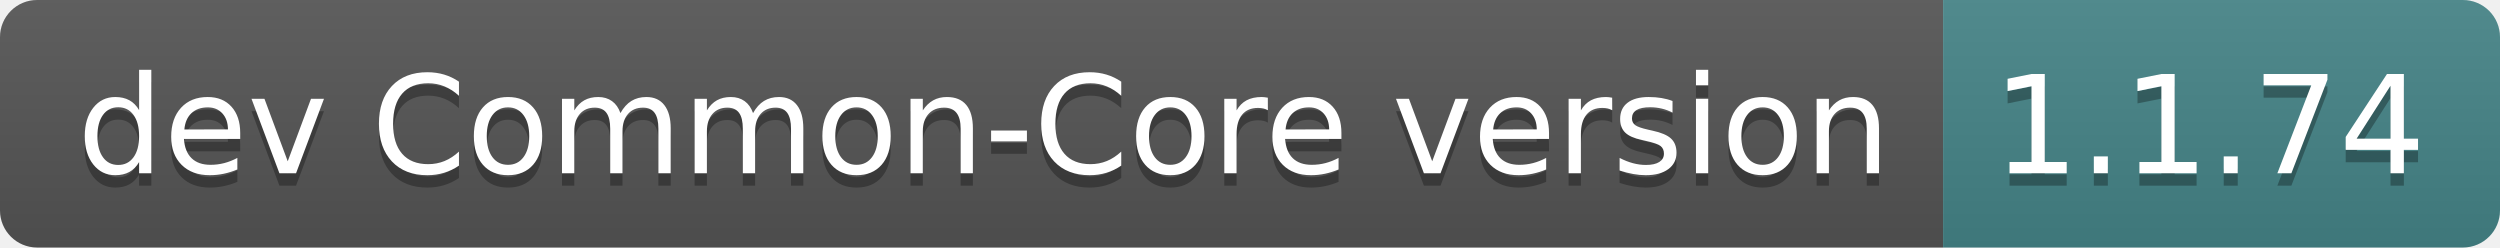
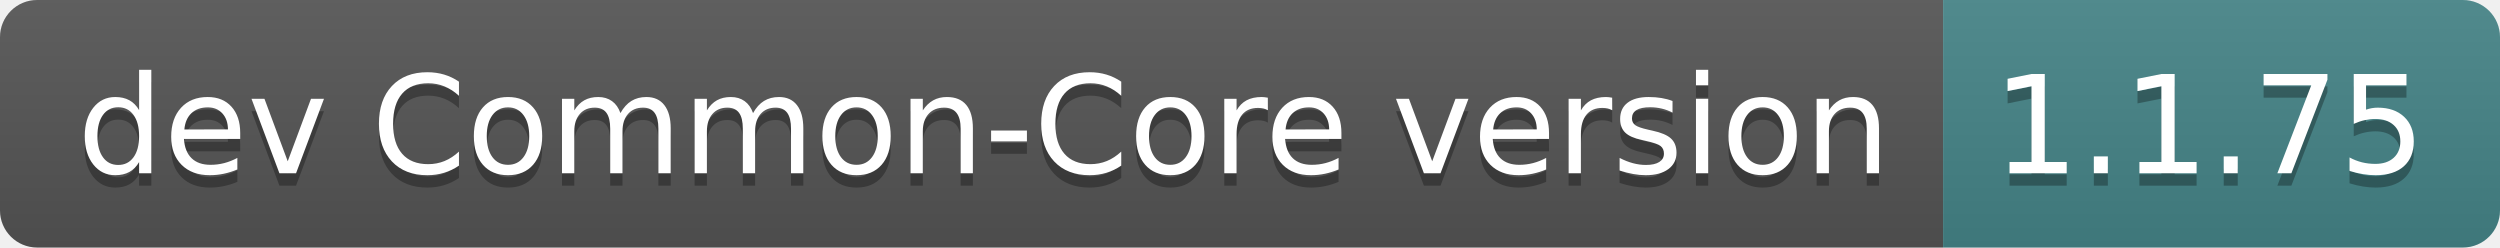
- <svg xmlns="http://www.w3.org/2000/svg" width="202" height="20" role="img" aria-label="dev Common-Core version: 1.1.74">
+ <svg xmlns="http://www.w3.org/2000/svg" width="202" height="20" role="img" aria-label="dev Common-Core version: 1.1.75">
  <linearGradient id="s" x2="0" y2="100%">
    <stop offset="0" stop-color="#bbb" stop-opacity=".1" />
    <stop offset="1" stop-opacity=".1" />
  </linearGradient>
  <clipPath id="r">
    <rect width="202" height="20" rx="3" fill="#fff" />
  </clipPath>
  <g clip-path="url(#r)">
    <rect width="157" height="20" fill="#555" />
    <rect x="157" width="45" height="20" fill="#458588" />
    <rect width="202" height="20" fill="url(#s)" />
  </g>
  <g fill="#fff" text-anchor="middle" font-family="Verdana,Geneva,DejaVu Sans,sans-serif" text-rendering="geometricPrecision" font-size="110">
    <text aria-hidden="true" x="795" y="150" fill="#010101" fill-opacity=".3" transform="scale(.1)" textLength="1470">dev Common-Core version</text>
    <text x="795" y="140" transform="scale(.1)" fill="#fff" textLength="1470">dev Common-Core version</text>
-     <text aria-hidden="true" x="1785" y="150" fill="#010101" fill-opacity=".3" transform="scale(.1)" textLength="350">1.1.74</text>
-     <text x="1785" y="140" transform="scale(.1)" fill="#fff" textLength="350">1.1.74</text>
+     <text aria-hidden="true" x="1785" y="150" fill="#010101" fill-opacity=".3" transform="scale(.1)" textLength="350">1.1.75</text>
+     <text x="1785" y="140" transform="scale(.1)" fill="#fff" textLength="350">1.1.75</text>
  </g>
</svg>
